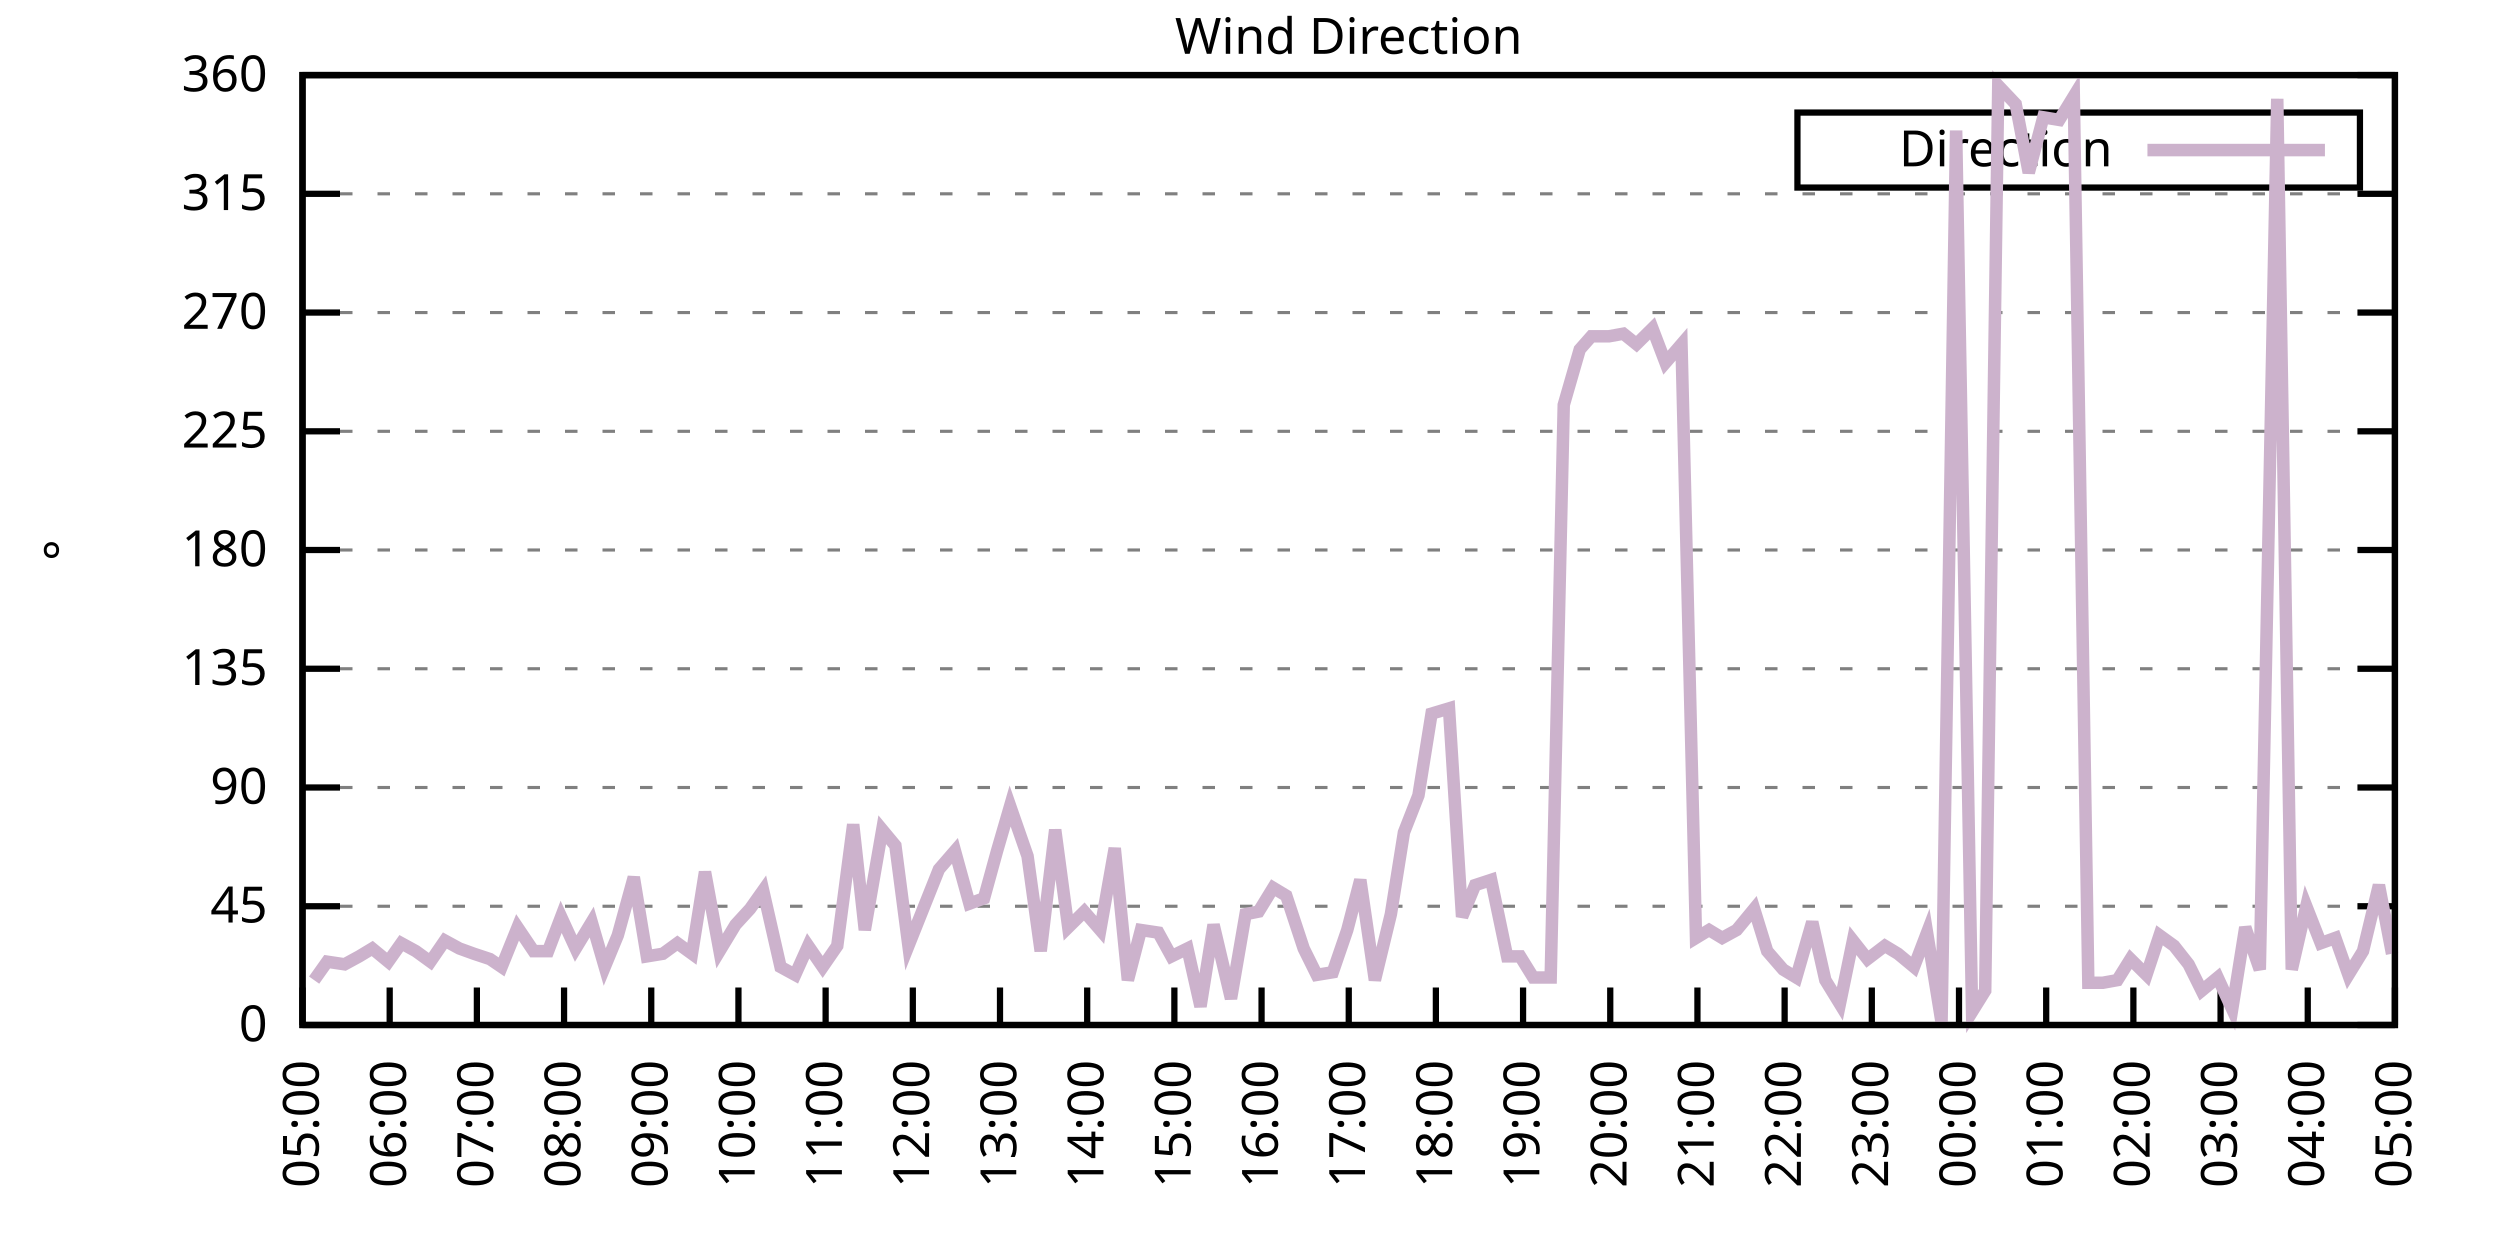
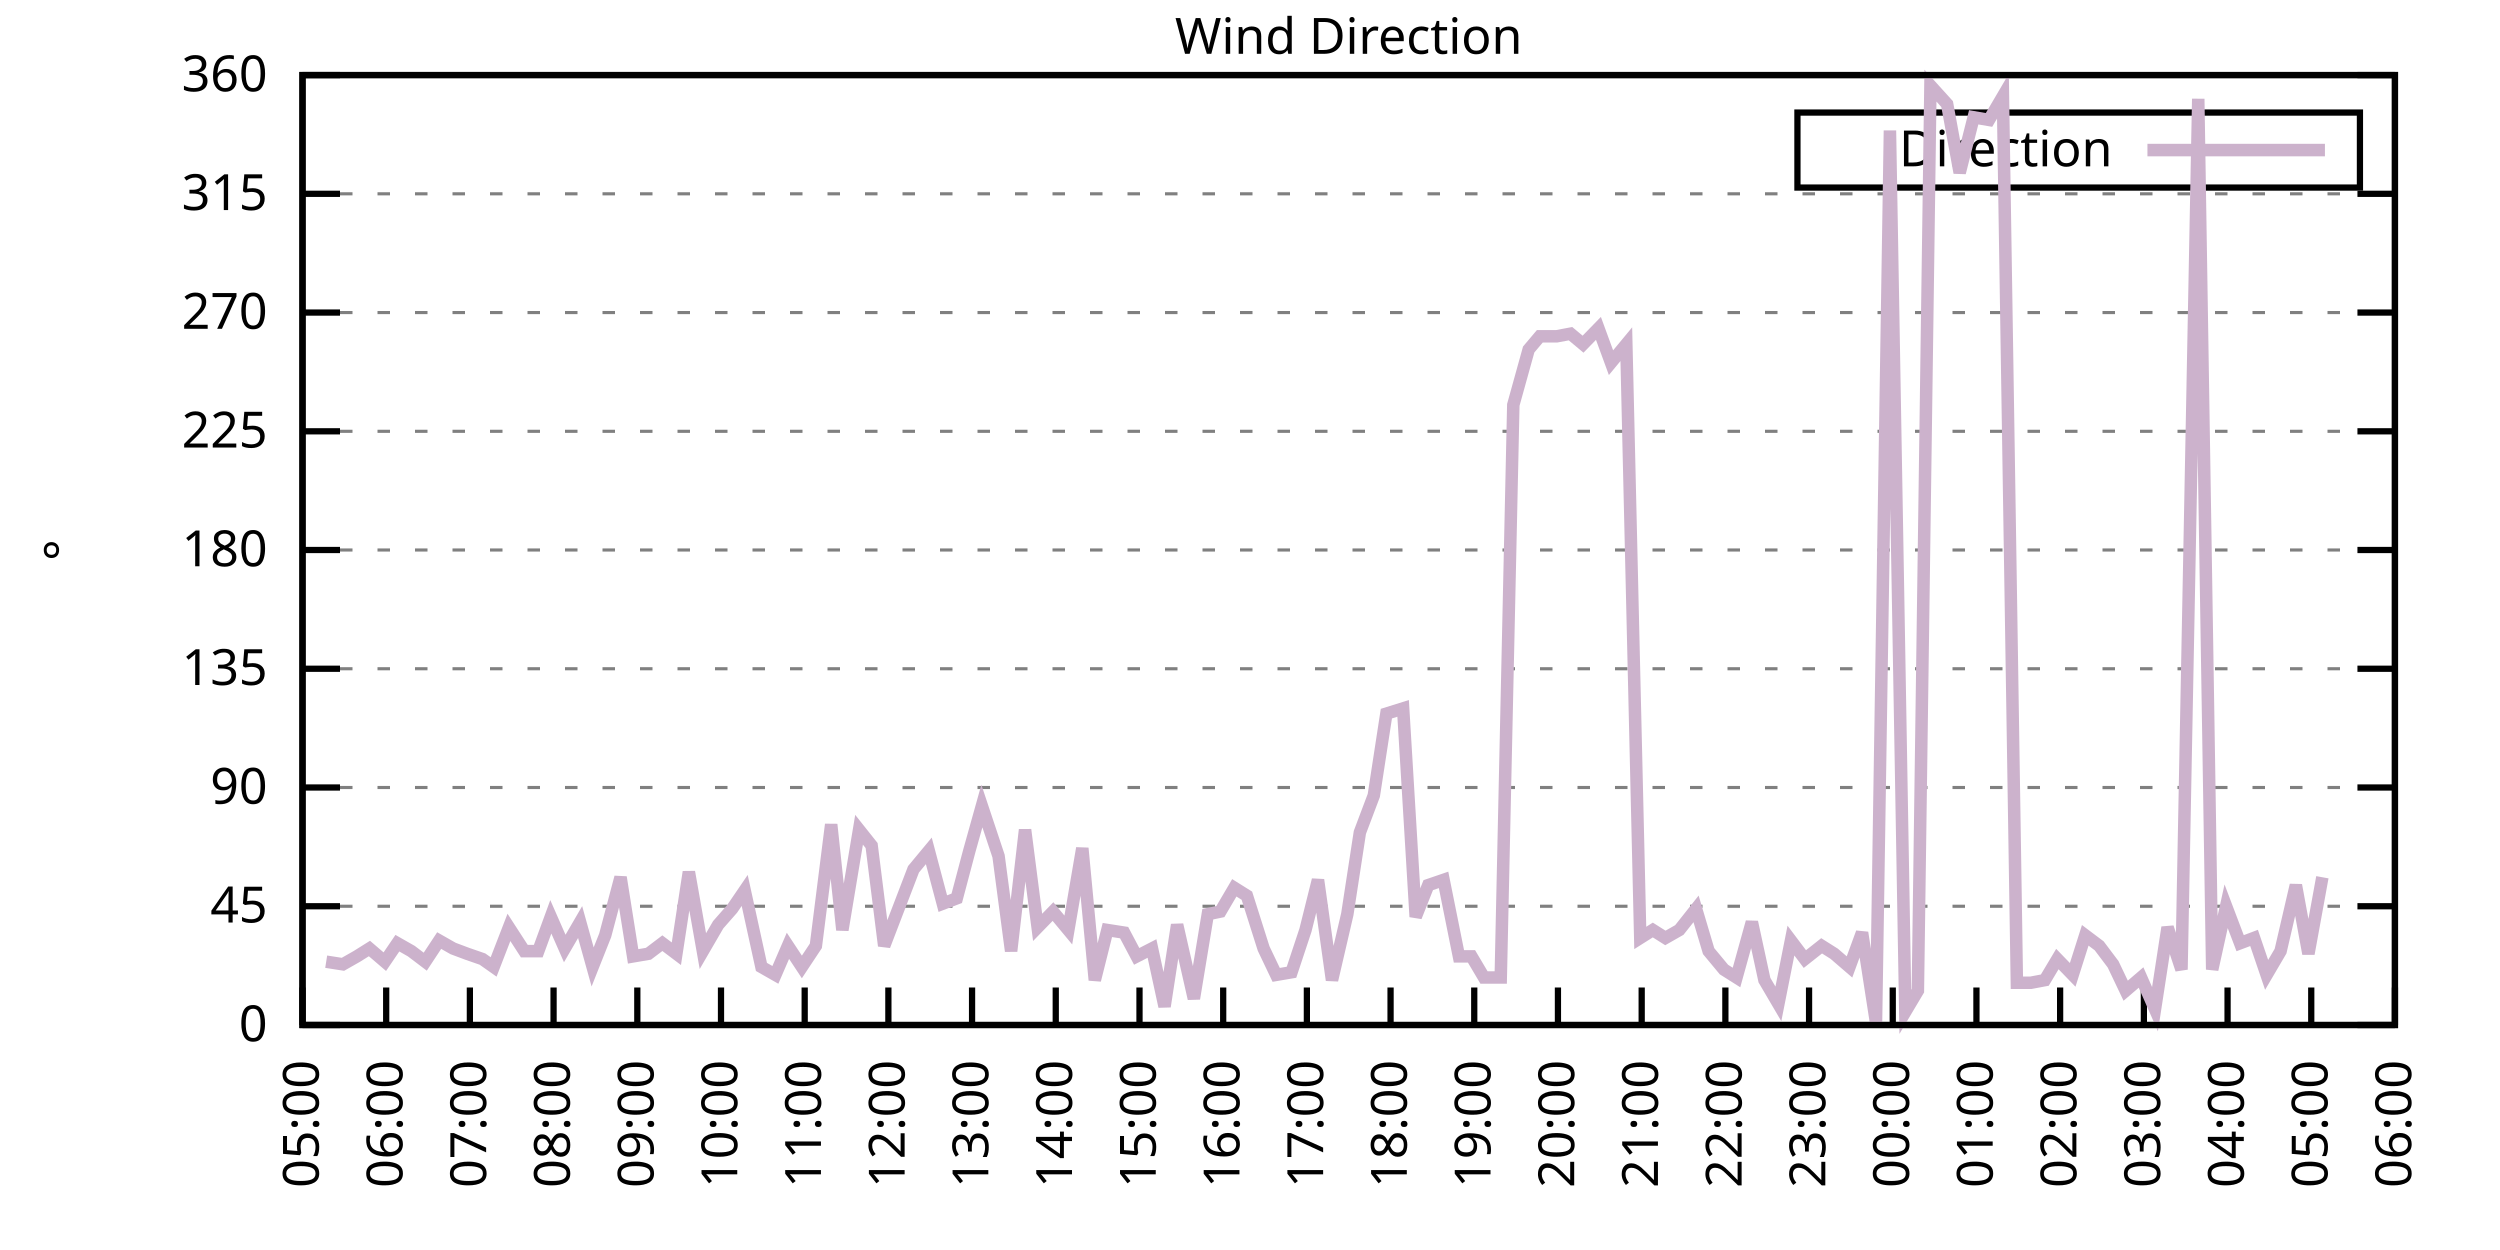
<svg xmlns="http://www.w3.org/2000/svg" xmlns:xlink="http://www.w3.org/1999/xlink" width="400" height="200" viewBox="0 0 400 200">
  <g id="gnuplot_canvas">
    <rect x="0" y="0" width="400" height="200" fill="none" />
    <defs>
      <circle id="gpDot" r="0.5" stroke-width="0.5" stroke="currentColor" />
      <path id="gpPt0" stroke-width="0.333" stroke="currentColor" d="M-1,0 h2 M0,-1 v2" />
      <path id="gpPt1" stroke-width="0.333" stroke="currentColor" d="M-1,-1 L1,1 M1,-1 L-1,1" />
      <path id="gpPt2" stroke-width="0.333" stroke="currentColor" d="M-1,0 L1,0 M0,-1 L0,1 M-1,-1 L1,1 M-1,1 L1,-1" />
      <rect id="gpPt3" stroke-width="0.333" stroke="currentColor" x="-1" y="-1" width="2" height="2" />
      <rect id="gpPt4" stroke-width="0.333" stroke="currentColor" fill="currentColor" x="-1" y="-1" width="2" height="2" />
      <circle id="gpPt5" stroke-width="0.333" stroke="currentColor" cx="0" cy="0" r="1" />
      <use xlink:href="#gpPt5" id="gpPt6" fill="currentColor" stroke="none" />
      <path id="gpPt7" stroke-width="0.333" stroke="currentColor" d="M0,-1.33 L-1.33,0.67 L1.33,0.67 z" />
      <use xlink:href="#gpPt7" id="gpPt8" fill="currentColor" stroke="none" />
      <use xlink:href="#gpPt7" id="gpPt9" stroke="currentColor" transform="rotate(180)" />
      <use xlink:href="#gpPt9" id="gpPt10" fill="currentColor" stroke="none" />
      <use xlink:href="#gpPt3" id="gpPt11" stroke="currentColor" transform="rotate(45)" />
      <use xlink:href="#gpPt11" id="gpPt12" fill="currentColor" stroke="none" />
      <path id="gpPt13" stroke-width="0.333" stroke="currentColor" d="M0,1.330 L1.265,0.411 L0.782,-1.067 L-0.782,-1.076 L-1.265,0.411 z" />
      <use xlink:href="#gpPt13" id="gpPt14" fill="currentColor" stroke="none" />
      <filter id="textbox" filterUnits="objectBoundingBox" x="0" y="0" height="1" width="1">
        <feFlood flood-color="white" flood-opacity="1" result="bgnd" />
        <feComposite in="SourceGraphic" in2="bgnd" operator="atop" />
      </filter>
      <filter id="greybox" filterUnits="objectBoundingBox" x="0" y="0" height="1" width="1">
        <feFlood flood-color="lightgrey" flood-opacity="1" result="grey" />
        <feComposite in="SourceGraphic" in2="grey" operator="atop" />
      </filter>
    </defs>
    <g fill="none" color="white" stroke="currentColor" stroke-width="1.00" stroke-linecap="butt" stroke-linejoin="miter">
</g>
    <g fill="none" color="black" stroke="currentColor" stroke-width="1.00" stroke-linecap="butt" stroke-linejoin="miter">
      <g stroke="none" shape-rendering="crispEdges">
        <polygon fill="rgb(255, 255, 255)" points="48.40,164.00 383.18,164.00 383.18,12.02 48.40,12.02 " />
      </g>
    </g>
    <g fill="none" color="black" stroke="currentColor" stroke-width="1.00" stroke-linecap="butt" stroke-linejoin="miter">
</g>
    <g fill="none" color="black" stroke="black" stroke-width="0.50" stroke-linecap="butt" stroke-linejoin="miter">
</g>
    <g fill="none" color="gray" stroke="currentColor" stroke-width="0.50" stroke-linecap="butt" stroke-linejoin="miter">
      <path stroke="gray" stroke-dasharray="2,4" class="gridline" d="M48.40,164.00 L383.19,164.00  " />
    </g>
    <g fill="none" color="gray" stroke="gray" stroke-width="1.00" stroke-linecap="butt" stroke-linejoin="miter">
</g>
    <g fill="none" color="black" stroke="currentColor" stroke-width="1.00" stroke-linecap="butt" stroke-linejoin="miter">
      <path stroke="black" d="M48.40,164.00 L54.40,164.00 M383.19,164.00 L377.19,164.00  " />
      <g transform="translate(42.80,166.60)" stroke="none" fill="black" font-family="Sans" font-size="8.00" text-anchor="end">
        <text>
          <tspan font-family="Sans"> 0</tspan>
        </text>
      </g>
    </g>
    <g fill="none" color="black" stroke="currentColor" stroke-width="1.00" stroke-linecap="butt" stroke-linejoin="miter">
</g>
    <g fill="none" color="black" stroke="black" stroke-width="0.50" stroke-linecap="butt" stroke-linejoin="miter">
</g>
    <g fill="none" color="gray" stroke="currentColor" stroke-width="0.50" stroke-linecap="butt" stroke-linejoin="miter">
      <path stroke="gray" stroke-dasharray="2,4" class="gridline" d="M48.40,145.00 L383.19,145.00  " />
    </g>
    <g fill="none" color="gray" stroke="gray" stroke-width="1.00" stroke-linecap="butt" stroke-linejoin="miter">
</g>
    <g fill="none" color="black" stroke="currentColor" stroke-width="1.00" stroke-linecap="butt" stroke-linejoin="miter">
      <path stroke="black" d="M48.40,145.00 L54.40,145.00 M383.19,145.00 L377.19,145.00  " />
      <g transform="translate(42.80,147.60)" stroke="none" fill="black" font-family="Sans" font-size="8.00" text-anchor="end">
        <text>
          <tspan font-family="Sans"> 45</tspan>
        </text>
      </g>
    </g>
    <g fill="none" color="black" stroke="currentColor" stroke-width="1.00" stroke-linecap="butt" stroke-linejoin="miter">
</g>
    <g fill="none" color="black" stroke="black" stroke-width="0.50" stroke-linecap="butt" stroke-linejoin="miter">
</g>
    <g fill="none" color="gray" stroke="currentColor" stroke-width="0.50" stroke-linecap="butt" stroke-linejoin="miter">
      <path stroke="gray" stroke-dasharray="2,4" class="gridline" d="M48.40,126.00 L383.19,126.00  " />
    </g>
    <g fill="none" color="gray" stroke="gray" stroke-width="1.00" stroke-linecap="butt" stroke-linejoin="miter">
</g>
    <g fill="none" color="black" stroke="currentColor" stroke-width="1.00" stroke-linecap="butt" stroke-linejoin="miter">
      <path stroke="black" d="M48.40,126.00 L54.40,126.00 M383.19,126.00 L377.19,126.00  " />
      <g transform="translate(42.80,128.60)" stroke="none" fill="black" font-family="Sans" font-size="8.00" text-anchor="end">
        <text>
          <tspan font-family="Sans"> 90</tspan>
        </text>
      </g>
    </g>
    <g fill="none" color="black" stroke="currentColor" stroke-width="1.00" stroke-linecap="butt" stroke-linejoin="miter">
</g>
    <g fill="none" color="black" stroke="black" stroke-width="0.50" stroke-linecap="butt" stroke-linejoin="miter">
</g>
    <g fill="none" color="gray" stroke="currentColor" stroke-width="0.50" stroke-linecap="butt" stroke-linejoin="miter">
      <path stroke="gray" stroke-dasharray="2,4" class="gridline" d="M48.40,107.00 L383.19,107.00  " />
    </g>
    <g fill="none" color="gray" stroke="gray" stroke-width="1.00" stroke-linecap="butt" stroke-linejoin="miter">
</g>
    <g fill="none" color="black" stroke="currentColor" stroke-width="1.00" stroke-linecap="butt" stroke-linejoin="miter">
      <path stroke="black" d="M48.40,107.00 L54.40,107.00 M383.19,107.00 L377.19,107.00  " />
      <g transform="translate(42.80,109.60)" stroke="none" fill="black" font-family="Sans" font-size="8.00" text-anchor="end">
        <text>
          <tspan font-family="Sans"> 135</tspan>
        </text>
      </g>
    </g>
    <g fill="none" color="black" stroke="currentColor" stroke-width="1.00" stroke-linecap="butt" stroke-linejoin="miter">
</g>
    <g fill="none" color="black" stroke="black" stroke-width="0.50" stroke-linecap="butt" stroke-linejoin="miter">
</g>
    <g fill="none" color="gray" stroke="currentColor" stroke-width="0.50" stroke-linecap="butt" stroke-linejoin="miter">
      <path stroke="gray" stroke-dasharray="2,4" class="gridline" d="M48.40,88.00 L383.19,88.00  " />
    </g>
    <g fill="none" color="gray" stroke="gray" stroke-width="1.00" stroke-linecap="butt" stroke-linejoin="miter">
</g>
    <g fill="none" color="black" stroke="currentColor" stroke-width="1.00" stroke-linecap="butt" stroke-linejoin="miter">
      <path stroke="black" d="M48.40,88.00 L54.40,88.00 M383.19,88.00 L377.19,88.00  " />
      <g transform="translate(42.80,90.60)" stroke="none" fill="black" font-family="Sans" font-size="8.00" text-anchor="end">
        <text>
          <tspan font-family="Sans"> 180</tspan>
        </text>
      </g>
    </g>
    <g fill="none" color="black" stroke="currentColor" stroke-width="1.00" stroke-linecap="butt" stroke-linejoin="miter">
</g>
    <g fill="none" color="black" stroke="black" stroke-width="0.50" stroke-linecap="butt" stroke-linejoin="miter">
</g>
    <g fill="none" color="gray" stroke="currentColor" stroke-width="0.50" stroke-linecap="butt" stroke-linejoin="miter">
      <path stroke="gray" stroke-dasharray="2,4" class="gridline" d="M48.40,69.01 L383.19,69.01  " />
    </g>
    <g fill="none" color="gray" stroke="gray" stroke-width="1.00" stroke-linecap="butt" stroke-linejoin="miter">
</g>
    <g fill="none" color="black" stroke="currentColor" stroke-width="1.00" stroke-linecap="butt" stroke-linejoin="miter">
      <path stroke="black" d="M48.40,69.01 L54.40,69.01 M383.19,69.01 L377.19,69.01  " />
      <g transform="translate(42.80,71.61)" stroke="none" fill="black" font-family="Sans" font-size="8.00" text-anchor="end">
        <text>
          <tspan font-family="Sans"> 225</tspan>
        </text>
      </g>
    </g>
    <g fill="none" color="black" stroke="currentColor" stroke-width="1.00" stroke-linecap="butt" stroke-linejoin="miter">
</g>
    <g fill="none" color="black" stroke="black" stroke-width="0.50" stroke-linecap="butt" stroke-linejoin="miter">
</g>
    <g fill="none" color="gray" stroke="currentColor" stroke-width="0.50" stroke-linecap="butt" stroke-linejoin="miter">
      <path stroke="gray" stroke-dasharray="2,4" class="gridline" d="M48.40,50.01 L383.19,50.01  " />
    </g>
    <g fill="none" color="gray" stroke="gray" stroke-width="1.00" stroke-linecap="butt" stroke-linejoin="miter">
</g>
    <g fill="none" color="black" stroke="currentColor" stroke-width="1.00" stroke-linecap="butt" stroke-linejoin="miter">
      <path stroke="black" d="M48.40,50.01 L54.40,50.01 M383.19,50.01 L377.19,50.01  " />
      <g transform="translate(42.80,52.61)" stroke="none" fill="black" font-family="Sans" font-size="8.00" text-anchor="end">
        <text>
          <tspan font-family="Sans"> 270</tspan>
        </text>
      </g>
    </g>
    <g fill="none" color="black" stroke="currentColor" stroke-width="1.00" stroke-linecap="butt" stroke-linejoin="miter">
</g>
    <g fill="none" color="black" stroke="black" stroke-width="0.50" stroke-linecap="butt" stroke-linejoin="miter">
</g>
    <g fill="none" color="gray" stroke="currentColor" stroke-width="0.50" stroke-linecap="butt" stroke-linejoin="miter">
      <path stroke="gray" stroke-dasharray="2,4" class="gridline" d="M48.40,31.01 L383.19,31.01  " />
    </g>
    <g fill="none" color="gray" stroke="gray" stroke-width="1.00" stroke-linecap="butt" stroke-linejoin="miter">
</g>
    <g fill="none" color="black" stroke="currentColor" stroke-width="1.00" stroke-linecap="butt" stroke-linejoin="miter">
      <path stroke="black" d="M48.40,31.01 L54.40,31.01 M383.19,31.01 L377.19,31.01  " />
      <g transform="translate(42.80,33.61)" stroke="none" fill="black" font-family="Sans" font-size="8.00" text-anchor="end">
        <text>
          <tspan font-family="Sans"> 315</tspan>
        </text>
      </g>
    </g>
    <g fill="none" color="black" stroke="currentColor" stroke-width="1.00" stroke-linecap="butt" stroke-linejoin="miter">
</g>
    <g fill="none" color="black" stroke="black" stroke-width="0.50" stroke-linecap="butt" stroke-linejoin="miter">
</g>
    <g fill="none" color="gray" stroke="currentColor" stroke-width="0.50" stroke-linecap="butt" stroke-linejoin="miter">
      <path stroke="gray" stroke-dasharray="2,4" class="gridline" d="M48.40,12.01 L383.19,12.01  " />
    </g>
    <g fill="none" color="gray" stroke="gray" stroke-width="1.00" stroke-linecap="butt" stroke-linejoin="miter">
</g>
    <g fill="none" color="black" stroke="currentColor" stroke-width="1.00" stroke-linecap="butt" stroke-linejoin="miter">
      <path stroke="black" d="M48.40,12.01 L54.40,12.01 M383.19,12.01 L377.19,12.01  " />
      <g transform="translate(42.80,14.61)" stroke="none" fill="black" font-family="Sans" font-size="8.00" text-anchor="end">
        <text>
          <tspan font-family="Sans"> 360</tspan>
        </text>
      </g>
    </g>
    <g fill="none" color="black" stroke="currentColor" stroke-width="1.00" stroke-linecap="butt" stroke-linejoin="miter">
      <path stroke="black" d="M48.40,164.00 L48.40,158.00  " />
      <g transform="translate(51.00,169.60) rotate(270.00)" stroke="none" fill="black" font-family="Sans" font-size="8.00" text-anchor="end">
        <text>
          <tspan font-family="Sans">05:00</tspan>
        </text>
      </g>
    </g>
    <g fill="none" color="black" stroke="currentColor" stroke-width="1.00" stroke-linecap="butt" stroke-linejoin="miter">
-       <path stroke="black" d="M62.35,164.00 L62.35,158.00  " />
-       <g transform="translate(64.95,169.60) rotate(270.00)" stroke="none" fill="black" font-family="Sans" font-size="8.00" text-anchor="end">
+       <path stroke="black" d="M61.79,164.00 L61.79,158.00  " />
+       <g transform="translate(64.39,169.60) rotate(270.00)" stroke="none" fill="black" font-family="Sans" font-size="8.00" text-anchor="end">
        <text>
          <tspan font-family="Sans">06:00</tspan>
        </text>
      </g>
    </g>
    <g fill="none" color="black" stroke="currentColor" stroke-width="1.00" stroke-linecap="butt" stroke-linejoin="miter">
-       <path stroke="black" d="M76.30,164.00 L76.30,158.00  " />
-       <g transform="translate(78.90,169.60) rotate(270.00)" stroke="none" fill="black" font-family="Sans" font-size="8.00" text-anchor="end">
+       <path stroke="black" d="M75.18,164.00 L75.18,158.00  " />
+       <g transform="translate(77.78,169.60) rotate(270.00)" stroke="none" fill="black" font-family="Sans" font-size="8.00" text-anchor="end">
        <text>
          <tspan font-family="Sans">07:00</tspan>
        </text>
      </g>
    </g>
    <g fill="none" color="black" stroke="currentColor" stroke-width="1.00" stroke-linecap="butt" stroke-linejoin="miter">
-       <path stroke="black" d="M90.25,164.00 L90.25,158.00  " />
-       <g transform="translate(92.85,169.60) rotate(270.00)" stroke="none" fill="black" font-family="Sans" font-size="8.00" text-anchor="end">
+       <path stroke="black" d="M88.57,164.00 L88.57,158.00  " />
+       <g transform="translate(91.17,169.60) rotate(270.00)" stroke="none" fill="black" font-family="Sans" font-size="8.00" text-anchor="end">
        <text>
          <tspan font-family="Sans">08:00</tspan>
        </text>
      </g>
    </g>
    <g fill="none" color="black" stroke="currentColor" stroke-width="1.00" stroke-linecap="butt" stroke-linejoin="miter">
-       <path stroke="black" d="M104.20,164.00 L104.20,158.00  " />
-       <g transform="translate(106.80,169.60) rotate(270.00)" stroke="none" fill="black" font-family="Sans" font-size="8.00" text-anchor="end">
+       <path stroke="black" d="M101.97,164.00 L101.97,158.00  " />
+       <g transform="translate(104.57,169.60) rotate(270.00)" stroke="none" fill="black" font-family="Sans" font-size="8.00" text-anchor="end">
        <text>
          <tspan font-family="Sans">09:00</tspan>
        </text>
      </g>
    </g>
    <g fill="none" color="black" stroke="currentColor" stroke-width="1.00" stroke-linecap="butt" stroke-linejoin="miter">
-       <path stroke="black" d="M118.15,164.00 L118.15,158.00  " />
-       <g transform="translate(120.75,169.60) rotate(270.00)" stroke="none" fill="black" font-family="Sans" font-size="8.00" text-anchor="end">
+       <path stroke="black" d="M115.36,164.00 L115.36,158.00  " />
+       <g transform="translate(117.96,169.60) rotate(270.00)" stroke="none" fill="black" font-family="Sans" font-size="8.00" text-anchor="end">
        <text>
          <tspan font-family="Sans">10:00</tspan>
        </text>
      </g>
    </g>
    <g fill="none" color="black" stroke="currentColor" stroke-width="1.00" stroke-linecap="butt" stroke-linejoin="miter">
-       <path stroke="black" d="M132.10,164.00 L132.10,158.00  " />
-       <g transform="translate(134.70,169.60) rotate(270.00)" stroke="none" fill="black" font-family="Sans" font-size="8.00" text-anchor="end">
+       <path stroke="black" d="M128.75,164.00 L128.75,158.00  " />
+       <g transform="translate(131.35,169.60) rotate(270.00)" stroke="none" fill="black" font-family="Sans" font-size="8.00" text-anchor="end">
        <text>
          <tspan font-family="Sans">11:00</tspan>
        </text>
      </g>
    </g>
    <g fill="none" color="black" stroke="currentColor" stroke-width="1.00" stroke-linecap="butt" stroke-linejoin="miter">
-       <path stroke="black" d="M146.05,164.00 L146.05,158.00  " />
-       <g transform="translate(148.65,169.60) rotate(270.00)" stroke="none" fill="black" font-family="Sans" font-size="8.00" text-anchor="end">
+       <path stroke="black" d="M142.14,164.00 L142.14,158.00  " />
+       <g transform="translate(144.74,169.60) rotate(270.00)" stroke="none" fill="black" font-family="Sans" font-size="8.00" text-anchor="end">
        <text>
          <tspan font-family="Sans">12:00</tspan>
        </text>
      </g>
    </g>
    <g fill="none" color="black" stroke="currentColor" stroke-width="1.00" stroke-linecap="butt" stroke-linejoin="miter">
-       <path stroke="black" d="M160.00,164.00 L160.00,158.00  " />
-       <g transform="translate(162.60,169.60) rotate(270.00)" stroke="none" fill="black" font-family="Sans" font-size="8.00" text-anchor="end">
+       <path stroke="black" d="M155.53,164.00 L155.53,158.00  " />
+       <g transform="translate(158.13,169.60) rotate(270.00)" stroke="none" fill="black" font-family="Sans" font-size="8.00" text-anchor="end">
        <text>
          <tspan font-family="Sans">13:00</tspan>
        </text>
      </g>
    </g>
    <g fill="none" color="black" stroke="currentColor" stroke-width="1.00" stroke-linecap="butt" stroke-linejoin="miter">
-       <path stroke="black" d="M173.95,164.00 L173.95,158.00  " />
-       <g transform="translate(176.55,169.60) rotate(270.00)" stroke="none" fill="black" font-family="Sans" font-size="8.00" text-anchor="end">
+       <path stroke="black" d="M168.92,164.00 L168.92,158.00  " />
+       <g transform="translate(171.52,169.60) rotate(270.00)" stroke="none" fill="black" font-family="Sans" font-size="8.00" text-anchor="end">
        <text>
          <tspan font-family="Sans">14:00</tspan>
        </text>
      </g>
    </g>
    <g fill="none" color="black" stroke="currentColor" stroke-width="1.00" stroke-linecap="butt" stroke-linejoin="miter">
-       <path stroke="black" d="M187.90,164.00 L187.90,158.00  " />
-       <g transform="translate(190.50,169.60) rotate(270.00)" stroke="none" fill="black" font-family="Sans" font-size="8.00" text-anchor="end">
+       <path stroke="black" d="M182.32,164.00 L182.32,158.00  " />
+       <g transform="translate(184.92,169.60) rotate(270.00)" stroke="none" fill="black" font-family="Sans" font-size="8.00" text-anchor="end">
        <text>
          <tspan font-family="Sans">15:00</tspan>
        </text>
      </g>
    </g>
    <g fill="none" color="black" stroke="currentColor" stroke-width="1.00" stroke-linecap="butt" stroke-linejoin="miter">
-       <path stroke="black" d="M201.85,164.00 L201.85,158.00  " />
-       <g transform="translate(204.45,169.60) rotate(270.00)" stroke="none" fill="black" font-family="Sans" font-size="8.00" text-anchor="end">
+       <path stroke="black" d="M195.71,164.00 L195.71,158.00  " />
+       <g transform="translate(198.31,169.60) rotate(270.00)" stroke="none" fill="black" font-family="Sans" font-size="8.00" text-anchor="end">
        <text>
          <tspan font-family="Sans">16:00</tspan>
        </text>
      </g>
    </g>
    <g fill="none" color="black" stroke="currentColor" stroke-width="1.00" stroke-linecap="butt" stroke-linejoin="miter">
-       <path stroke="black" d="M215.80,164.00 L215.80,158.00  " />
-       <g transform="translate(218.40,169.60) rotate(270.00)" stroke="none" fill="black" font-family="Sans" font-size="8.00" text-anchor="end">
+       <path stroke="black" d="M209.10,164.00 L209.10,158.00  " />
+       <g transform="translate(211.70,169.60) rotate(270.00)" stroke="none" fill="black" font-family="Sans" font-size="8.00" text-anchor="end">
        <text>
          <tspan font-family="Sans">17:00</tspan>
        </text>
      </g>
    </g>
    <g fill="none" color="black" stroke="currentColor" stroke-width="1.00" stroke-linecap="butt" stroke-linejoin="miter">
-       <path stroke="black" d="M229.74,164.00 L229.74,158.00  " />
-       <g transform="translate(232.34,169.60) rotate(270.00)" stroke="none" fill="black" font-family="Sans" font-size="8.00" text-anchor="end">
+       <path stroke="black" d="M222.49,164.00 L222.49,158.00  " />
+       <g transform="translate(225.09,169.60) rotate(270.00)" stroke="none" fill="black" font-family="Sans" font-size="8.00" text-anchor="end">
        <text>
          <tspan font-family="Sans">18:00</tspan>
        </text>
      </g>
    </g>
    <g fill="none" color="black" stroke="currentColor" stroke-width="1.00" stroke-linecap="butt" stroke-linejoin="miter">
-       <path stroke="black" d="M243.69,164.00 L243.69,158.00  " />
-       <g transform="translate(246.29,169.60) rotate(270.00)" stroke="none" fill="black" font-family="Sans" font-size="8.00" text-anchor="end">
+       <path stroke="black" d="M235.88,164.00 L235.88,158.00  " />
+       <g transform="translate(238.48,169.60) rotate(270.00)" stroke="none" fill="black" font-family="Sans" font-size="8.00" text-anchor="end">
        <text>
          <tspan font-family="Sans">19:00</tspan>
        </text>
      </g>
    </g>
    <g fill="none" color="black" stroke="currentColor" stroke-width="1.00" stroke-linecap="butt" stroke-linejoin="miter">
-       <path stroke="black" d="M257.64,164.00 L257.64,158.00  " />
-       <g transform="translate(260.24,169.60) rotate(270.00)" stroke="none" fill="black" font-family="Sans" font-size="8.00" text-anchor="end">
+       <path stroke="black" d="M249.27,164.00 L249.27,158.00  " />
+       <g transform="translate(251.87,169.60) rotate(270.00)" stroke="none" fill="black" font-family="Sans" font-size="8.00" text-anchor="end">
        <text>
          <tspan font-family="Sans">20:00</tspan>
        </text>
      </g>
    </g>
    <g fill="none" color="black" stroke="currentColor" stroke-width="1.00" stroke-linecap="butt" stroke-linejoin="miter">
-       <path stroke="black" d="M271.59,164.00 L271.59,158.00  " />
-       <g transform="translate(274.19,169.60) rotate(270.00)" stroke="none" fill="black" font-family="Sans" font-size="8.00" text-anchor="end">
+       <path stroke="black" d="M262.67,164.00 L262.67,158.00  " />
+       <g transform="translate(265.27,169.60) rotate(270.00)" stroke="none" fill="black" font-family="Sans" font-size="8.00" text-anchor="end">
        <text>
          <tspan font-family="Sans">21:00</tspan>
        </text>
      </g>
    </g>
    <g fill="none" color="black" stroke="currentColor" stroke-width="1.00" stroke-linecap="butt" stroke-linejoin="miter">
-       <path stroke="black" d="M285.54,164.00 L285.54,158.00  " />
-       <g transform="translate(288.14,169.60) rotate(270.00)" stroke="none" fill="black" font-family="Sans" font-size="8.00" text-anchor="end">
+       <path stroke="black" d="M276.06,164.00 L276.06,158.00  " />
+       <g transform="translate(278.66,169.60) rotate(270.00)" stroke="none" fill="black" font-family="Sans" font-size="8.00" text-anchor="end">
        <text>
          <tspan font-family="Sans">22:00</tspan>
        </text>
      </g>
    </g>
    <g fill="none" color="black" stroke="currentColor" stroke-width="1.00" stroke-linecap="butt" stroke-linejoin="miter">
-       <path stroke="black" d="M299.49,164.00 L299.49,158.00  " />
-       <g transform="translate(302.09,169.60) rotate(270.00)" stroke="none" fill="black" font-family="Sans" font-size="8.00" text-anchor="end">
+       <path stroke="black" d="M289.45,164.00 L289.45,158.00  " />
+       <g transform="translate(292.05,169.60) rotate(270.00)" stroke="none" fill="black" font-family="Sans" font-size="8.00" text-anchor="end">
        <text>
          <tspan font-family="Sans">23:00</tspan>
        </text>
      </g>
    </g>
    <g fill="none" color="black" stroke="currentColor" stroke-width="1.00" stroke-linecap="butt" stroke-linejoin="miter">
-       <path stroke="black" d="M313.44,164.00 L313.44,158.00  " />
-       <g transform="translate(316.04,169.60) rotate(270.00)" stroke="none" fill="black" font-family="Sans" font-size="8.00" text-anchor="end">
+       <path stroke="black" d="M302.84,164.00 L302.84,158.00  " />
+       <g transform="translate(305.44,169.60) rotate(270.00)" stroke="none" fill="black" font-family="Sans" font-size="8.00" text-anchor="end">
        <text>
          <tspan font-family="Sans">00:00</tspan>
        </text>
      </g>
    </g>
    <g fill="none" color="black" stroke="currentColor" stroke-width="1.00" stroke-linecap="butt" stroke-linejoin="miter">
-       <path stroke="black" d="M327.39,164.00 L327.39,158.00  " />
-       <g transform="translate(329.99,169.60) rotate(270.00)" stroke="none" fill="black" font-family="Sans" font-size="8.00" text-anchor="end">
+       <path stroke="black" d="M316.23,164.00 L316.23,158.00  " />
+       <g transform="translate(318.83,169.60) rotate(270.00)" stroke="none" fill="black" font-family="Sans" font-size="8.00" text-anchor="end">
        <text>
          <tspan font-family="Sans">01:00</tspan>
        </text>
      </g>
    </g>
    <g fill="none" color="black" stroke="currentColor" stroke-width="1.00" stroke-linecap="butt" stroke-linejoin="miter">
-       <path stroke="black" d="M341.34,164.00 L341.34,158.00  " />
-       <g transform="translate(343.94,169.60) rotate(270.00)" stroke="none" fill="black" font-family="Sans" font-size="8.00" text-anchor="end">
+       <path stroke="black" d="M329.62,164.00 L329.62,158.00  " />
+       <g transform="translate(332.22,169.60) rotate(270.00)" stroke="none" fill="black" font-family="Sans" font-size="8.00" text-anchor="end">
        <text>
          <tspan font-family="Sans">02:00</tspan>
        </text>
      </g>
    </g>
    <g fill="none" color="black" stroke="currentColor" stroke-width="1.00" stroke-linecap="butt" stroke-linejoin="miter">
-       <path stroke="black" d="M355.29,164.00 L355.29,158.00  " />
-       <g transform="translate(357.89,169.60) rotate(270.00)" stroke="none" fill="black" font-family="Sans" font-size="8.00" text-anchor="end">
+       <path stroke="black" d="M343.02,164.00 L343.02,158.00  " />
+       <g transform="translate(345.62,169.60) rotate(270.00)" stroke="none" fill="black" font-family="Sans" font-size="8.00" text-anchor="end">
        <text>
          <tspan font-family="Sans">03:00</tspan>
        </text>
      </g>
    </g>
    <g fill="none" color="black" stroke="currentColor" stroke-width="1.00" stroke-linecap="butt" stroke-linejoin="miter">
-       <path stroke="black" d="M369.24,164.00 L369.24,158.00  " />
-       <g transform="translate(371.84,169.60) rotate(270.00)" stroke="none" fill="black" font-family="Sans" font-size="8.00" text-anchor="end">
+       <path stroke="black" d="M356.41,164.00 L356.41,158.00  " />
+       <g transform="translate(359.01,169.60) rotate(270.00)" stroke="none" fill="black" font-family="Sans" font-size="8.00" text-anchor="end">
        <text>
          <tspan font-family="Sans">04:00</tspan>
+         </text>
+       </g>
+     </g>
+     <g fill="none" color="black" stroke="currentColor" stroke-width="1.00" stroke-linecap="butt" stroke-linejoin="miter">
+       <path stroke="black" d="M369.80,164.00 L369.80,158.00  " />
+       <g transform="translate(372.40,169.60) rotate(270.00)" stroke="none" fill="black" font-family="Sans" font-size="8.00" text-anchor="end">
+         <text>
+           <tspan font-family="Sans">05:00</tspan>
        </text>
      </g>
    </g>
    <g fill="none" color="black" stroke="currentColor" stroke-width="1.00" stroke-linecap="butt" stroke-linejoin="miter">
      <path stroke="black" d="M383.19,164.00 L383.19,158.00  " />
      <g transform="translate(385.79,169.60) rotate(270.00)" stroke="none" fill="black" font-family="Sans" font-size="8.00" text-anchor="end">
        <text>
-           <tspan font-family="Sans">05:00</tspan>
+           <tspan font-family="Sans">06:00</tspan>
        </text>
      </g>
    </g>
    <g fill="none" color="black" stroke="currentColor" stroke-width="1.00" stroke-linecap="butt" stroke-linejoin="miter">
</g>
    <g fill="none" color="black" stroke="currentColor" stroke-width="1.00" stroke-linecap="butt" stroke-linejoin="miter">
      <path stroke="black" d="M48.40,12.01 L48.40,164.00 L383.19,164.00 L383.19,12.01 L48.40,12.01 Z  " />
    </g>
    <g fill="none" color="black" stroke="currentColor" stroke-width="1.00" stroke-linecap="butt" stroke-linejoin="miter">
</g>
    <g fill="none" color="black" stroke="currentColor" stroke-width="1.00" stroke-linecap="butt" stroke-linejoin="miter">
      <path stroke="black" d="M287.59,30.01 L287.59,18.01 L377.59,18.01 L377.59,30.01 L287.59,30.01 Z  " />
    </g>
    <g id="Wind_direction_plot_1">
      <g fill="none" color="white" stroke="black" stroke-width="2.00" stroke-linecap="butt" stroke-linejoin="miter">
</g>
      <g fill="none" color="black" stroke="currentColor" stroke-width="2.00" stroke-linecap="butt" stroke-linejoin="miter">
        <g transform="translate(337.99,26.61)" stroke="none" fill="black" font-family="Sans" font-size="8.00" text-anchor="end">
          <text>
            <tspan font-family="Sans">Direction</tspan>
          </text>
        </g>
      </g>
      <g fill="none" color="black" stroke="currentColor" stroke-width="2.00" stroke-linecap="butt" stroke-linejoin="miter">
-         <path stroke="rgb(204, 178, 204)" d="M343.59,24.01 L371.99,24.01 M50.26,156.82 L52.35,153.87 L55.14,154.29 L57.47,153.02 L59.56,151.76 L62.12,153.87   L64.21,150.91 L66.53,152.18 L68.86,153.87 L71.18,150.49 L73.51,151.76 L75.83,152.60 L78.39,153.45 L80.25,154.71   L82.81,148.38 L85.37,152.18 L87.69,152.18 L89.78,146.69 L92.11,151.76 L94.67,147.53 L96.76,154.71 L98.85,149.65   L101.41,140.36 L103.50,153.02 L106.06,152.60 L108.38,150.91 L110.71,152.60 L112.80,139.51 L115.13,152.18 L117.68,147.96   L120.01,145.42 L122.10,142.47 L124.89,154.71 L127.22,155.98 L129.31,151.33 L131.63,154.71 L133.96,151.33 L136.51,131.91   L138.37,148.80 L141.16,132.76 L143.26,135.29 L145.35,151.33 L150.23,139.09 L152.79,136.14 L155.11,144.58 L157.44,143.73   L159.53,136.14 L161.62,128.96 L164.41,136.98 L166.51,152.18 L168.83,132.76 L170.92,148.38 L173.48,145.85 L176.04,148.80   L178.36,135.71 L180.46,156.82 L182.55,148.80 L185.34,149.22 L187.43,153.02 L189.99,151.76 L192.08,161.04 L194.17,147.96   L196.96,159.78 L199.29,146.27 L201.38,145.85 L203.71,142.05 L205.80,143.31 L208.59,151.76 L210.68,155.98 L213.24,155.56   L215.56,148.80 L217.65,140.78 L219.98,156.82 L222.54,146.27 L224.63,133.18 L226.95,127.27 L229.05,114.18 L231.84,113.34   L233.93,146.69 L236.02,141.62 L238.58,140.78 L241.14,153.02 L243.23,153.02 L245.32,156.40 L248.11,156.40 L250.20,64.78   L252.76,55.92 L254.62,53.81 L257.41,53.81 L259.74,53.39 L261.83,55.07 L264.39,52.54 L266.48,58.03 L269.04,55.07   L271.36,150.07 L273.45,148.80 L275.55,150.07 L277.87,148.80 L280.66,145.42 L282.75,152.18 L285.31,155.13 L287.40,156.40   L289.96,147.53 L292.05,156.82 L294.38,160.62 L296.47,150.49 L298.80,153.45 L301.58,151.33 L303.68,152.60 L306.23,154.71   L308.33,149.22 L310.65,163.58 L312.98,20.88 L315.53,161.89 L317.63,158.51 L319.72,13.70 L322.51,16.65 L324.60,27.63   L326.93,18.77 L329.48,19.19 L331.81,15.39 L334.13,157.24 L336.46,157.24 L338.78,156.82 L340.88,153.45 L343.43,155.98   L345.53,149.65 L347.85,151.33 L350.18,154.29 L352.27,158.51 L354.83,156.40 L357.15,161.47 L359.24,148.38 L361.57,155.13   L364.36,15.81 L366.68,155.13 L369.01,145.00 L371.33,150.91 L373.66,150.07 L375.75,155.98 L378.08,152.18 L380.63,141.62   L382.73,152.60  " />
+         <path stroke="rgb(204, 178, 204)" d="M343.59,24.01 L371.99,24.01 M52.19,153.87 L54.87,154.29 L57.10,153.02 L59.11,151.76 L61.57,153.87 L63.58,150.91   L65.81,152.18 L68.04,153.87 L70.27,150.49 L72.50,151.76 L74.74,152.60 L77.19,153.45 L78.98,154.71 L81.43,148.38   L83.89,152.18 L86.12,152.18 L88.13,146.69 L90.36,151.76 L92.82,147.53 L94.82,154.71 L96.83,149.65 L99.29,140.36   L101.30,153.02 L103.75,152.60 L105.98,150.91 L108.22,152.60 L110.22,139.51 L112.46,152.18 L114.91,147.96 L117.14,145.42   L119.15,142.47 L121.83,154.71 L124.06,155.98 L126.07,151.33 L128.30,154.71 L130.54,151.33 L132.99,131.91 L134.78,148.80   L137.45,132.76 L139.46,135.29 L141.47,151.33 L146.16,139.09 L148.61,136.14 L150.85,144.58 L153.08,143.73 L155.09,136.14   L157.10,128.96 L159.77,136.98 L161.78,152.18 L164.01,132.76 L166.02,148.38 L168.48,145.85 L170.93,148.80 L173.17,135.71   L175.17,156.82 L177.18,148.80 L179.86,149.22 L181.87,153.02 L184.32,151.76 L186.33,161.04 L188.34,147.96 L191.02,159.78   L193.25,146.27 L195.26,145.85 L197.49,142.05 L199.50,143.31 L202.18,151.76 L204.19,155.98 L206.64,155.56 L208.88,148.80   L210.88,140.78 L213.12,156.82 L215.57,146.27 L217.58,133.18 L219.81,127.27 L221.82,114.18 L224.50,113.34 L226.51,146.69   L228.52,141.62 L230.97,140.78 L233.43,153.02 L235.44,153.02 L237.44,156.40 L240.12,156.40 L242.13,64.78 L244.59,55.92   L246.37,53.81 L249.05,53.81 L251.28,53.39 L253.29,55.07 L255.75,52.54 L257.76,58.03 L260.21,55.07 L262.44,150.07   L264.45,148.80 L266.46,150.07 L268.69,148.80 L271.37,145.42 L273.38,152.18 L275.83,155.13 L277.84,156.40 L280.30,147.53   L282.31,156.82 L284.54,160.62 L286.55,150.49 L288.78,153.45 L291.46,151.33 L293.47,152.60 L295.92,154.71 L297.93,149.22   L300.16,163.58 L302.39,20.88 L304.85,161.89 L306.86,158.51 L308.87,13.70 L311.54,16.65 L313.55,27.63 L315.79,18.77   L318.24,19.19 L320.47,15.39 L322.70,157.24 L324.94,157.24 L327.17,156.82 L329.18,153.45 L331.63,155.98 L333.64,149.65   L335.87,151.33 L338.10,154.29 L340.11,158.51 L342.57,156.40 L344.80,161.47 L346.81,148.38 L349.04,155.13 L351.72,15.81   L353.95,155.13 L356.18,145.00 L358.42,150.91 L360.65,150.07 L362.66,155.98 L364.89,152.18 L367.34,141.62 L369.35,152.60   L371.58,140.36  " />
      </g>
    </g>
    <g fill="none" color="black" stroke="currentColor" stroke-width="2.00" stroke-linecap="butt" stroke-linejoin="miter">
</g>
    <g fill="none" color="black" stroke="black" stroke-width="1.00" stroke-linecap="butt" stroke-linejoin="miter">
</g>
    <g fill="none" color="black" stroke="currentColor" stroke-width="1.00" stroke-linecap="butt" stroke-linejoin="miter">
      <path stroke="black" d="M48.40,12.01 L48.40,164.00 L383.19,164.00 L383.19,12.01 L48.40,12.01 Z  " />
      <g transform="translate(12.80,88.01) rotate(270.00)" stroke="none" fill="black" font-family="Sans" font-size="8.00" text-anchor="middle">
        <text>
          <tspan font-family="Sans">°</tspan>
        </text>
      </g>
    </g>
    <g fill="none" color="black" stroke="currentColor" stroke-width="1.00" stroke-linecap="butt" stroke-linejoin="miter">
</g>
    <g fill="none" color="black" stroke="currentColor" stroke-width="1.00" stroke-linecap="butt" stroke-linejoin="miter">
      <g transform="translate(215.79,8.61)" stroke="none" fill="black" font-family="Sans" font-size="8.00" text-anchor="middle">
        <text>
          <tspan font-family="Sans">Wind Direction</tspan>
        </text>
      </g>
    </g>
    <g fill="none" color="black" stroke="currentColor" stroke-width="1.00" stroke-linecap="butt" stroke-linejoin="miter">
</g>
  </g>
</svg>
